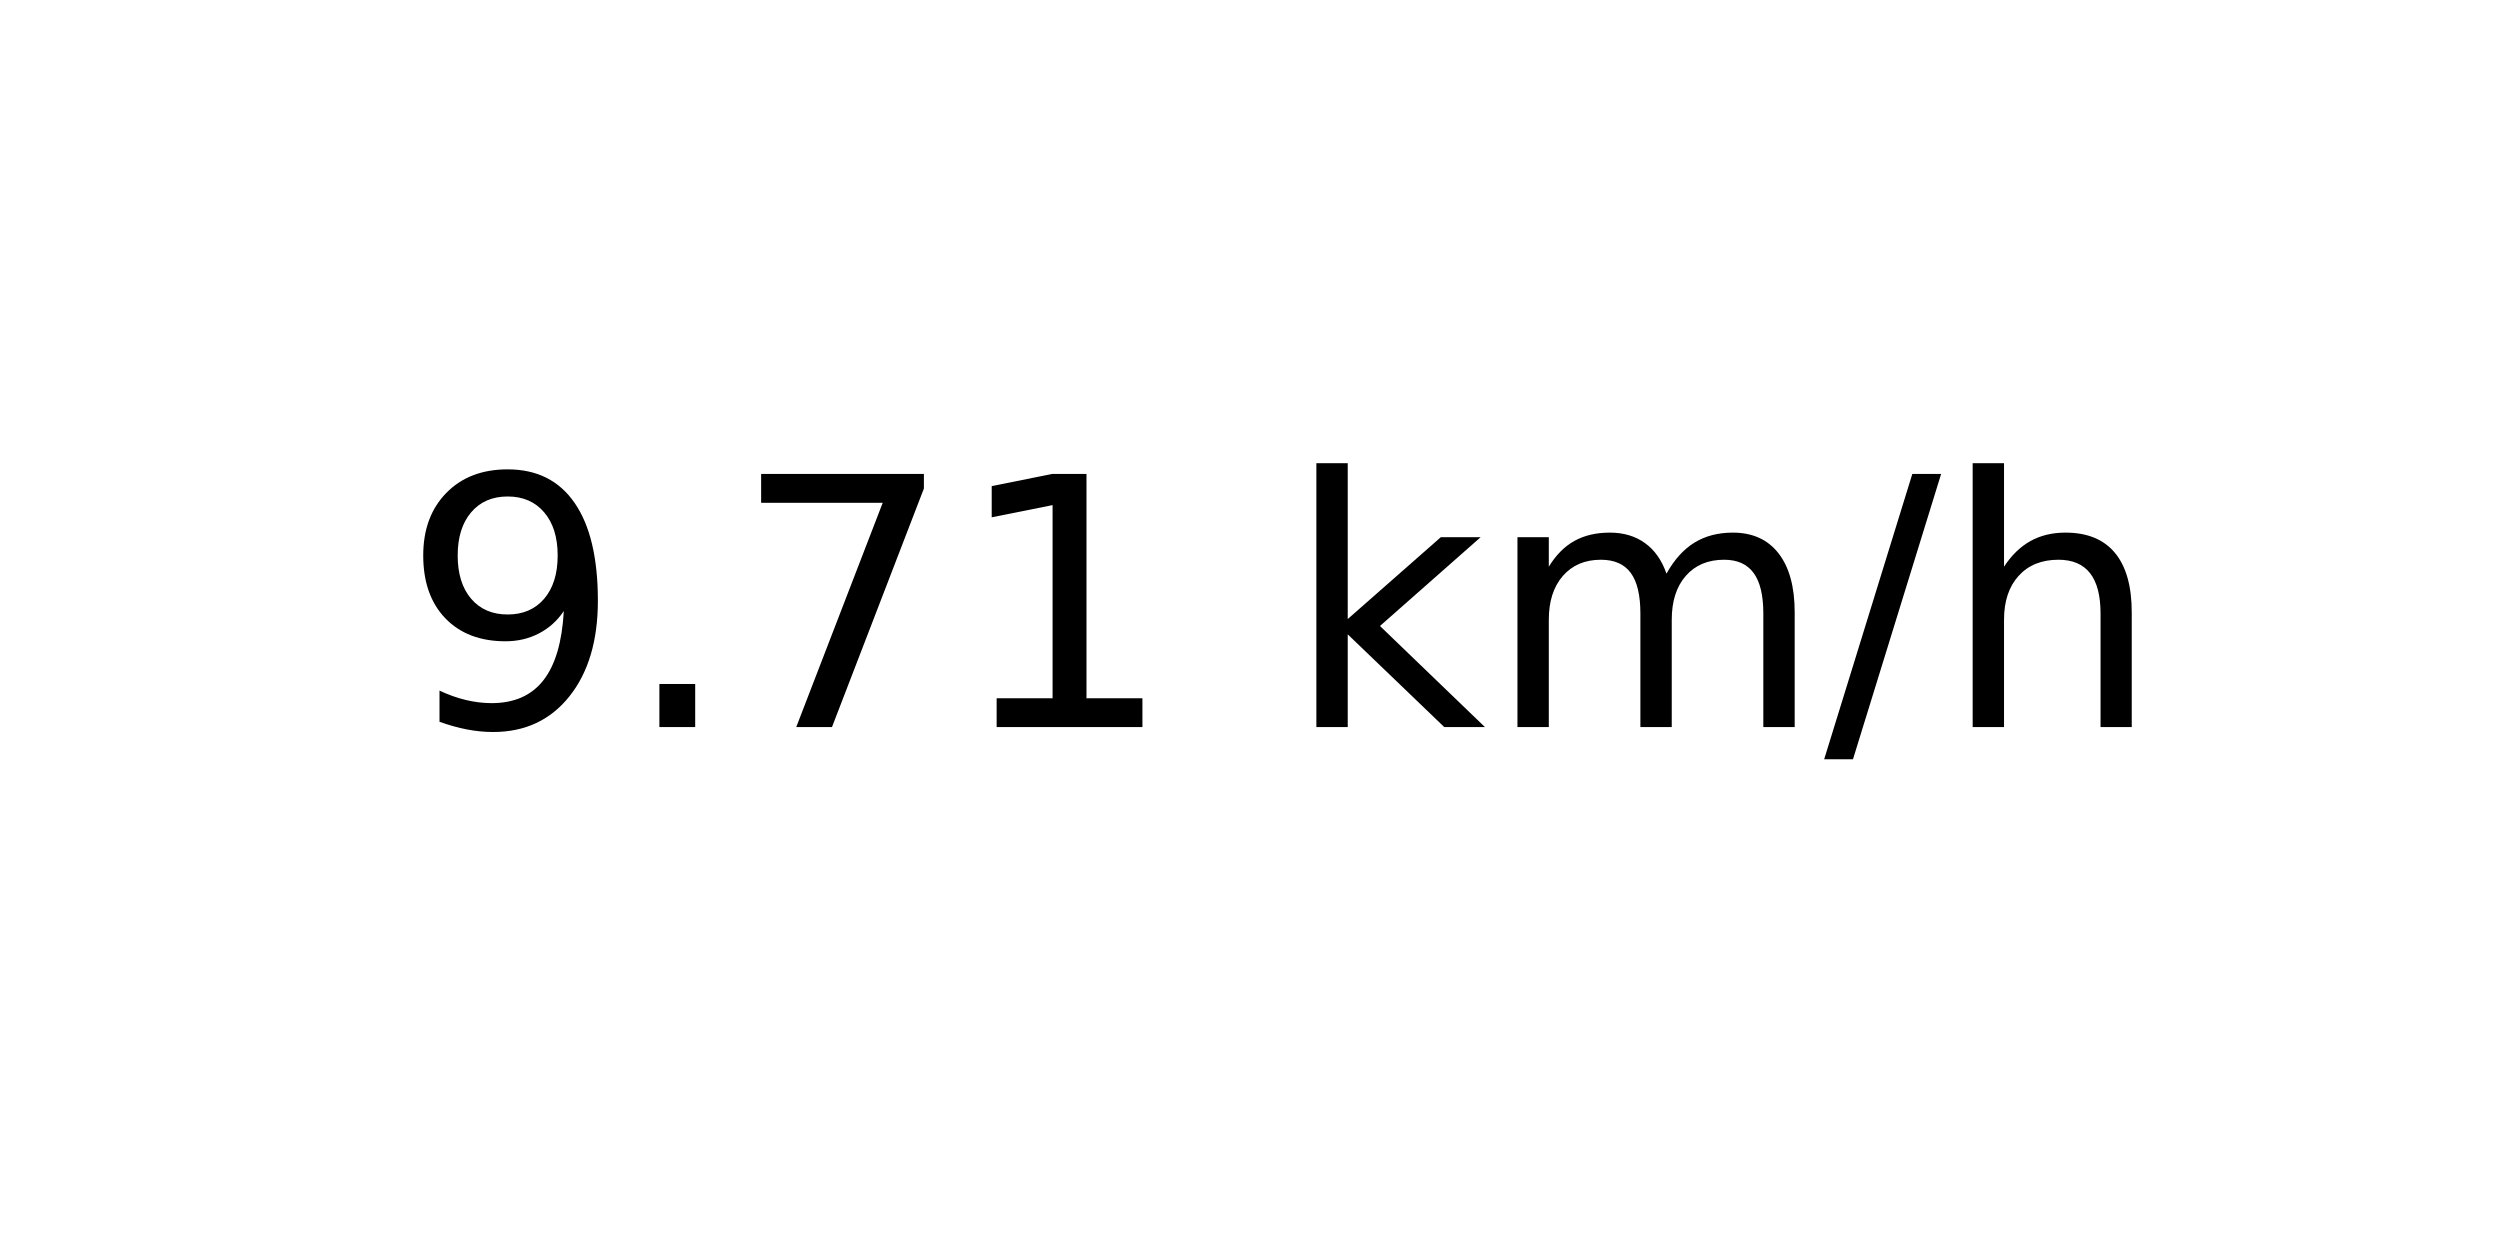
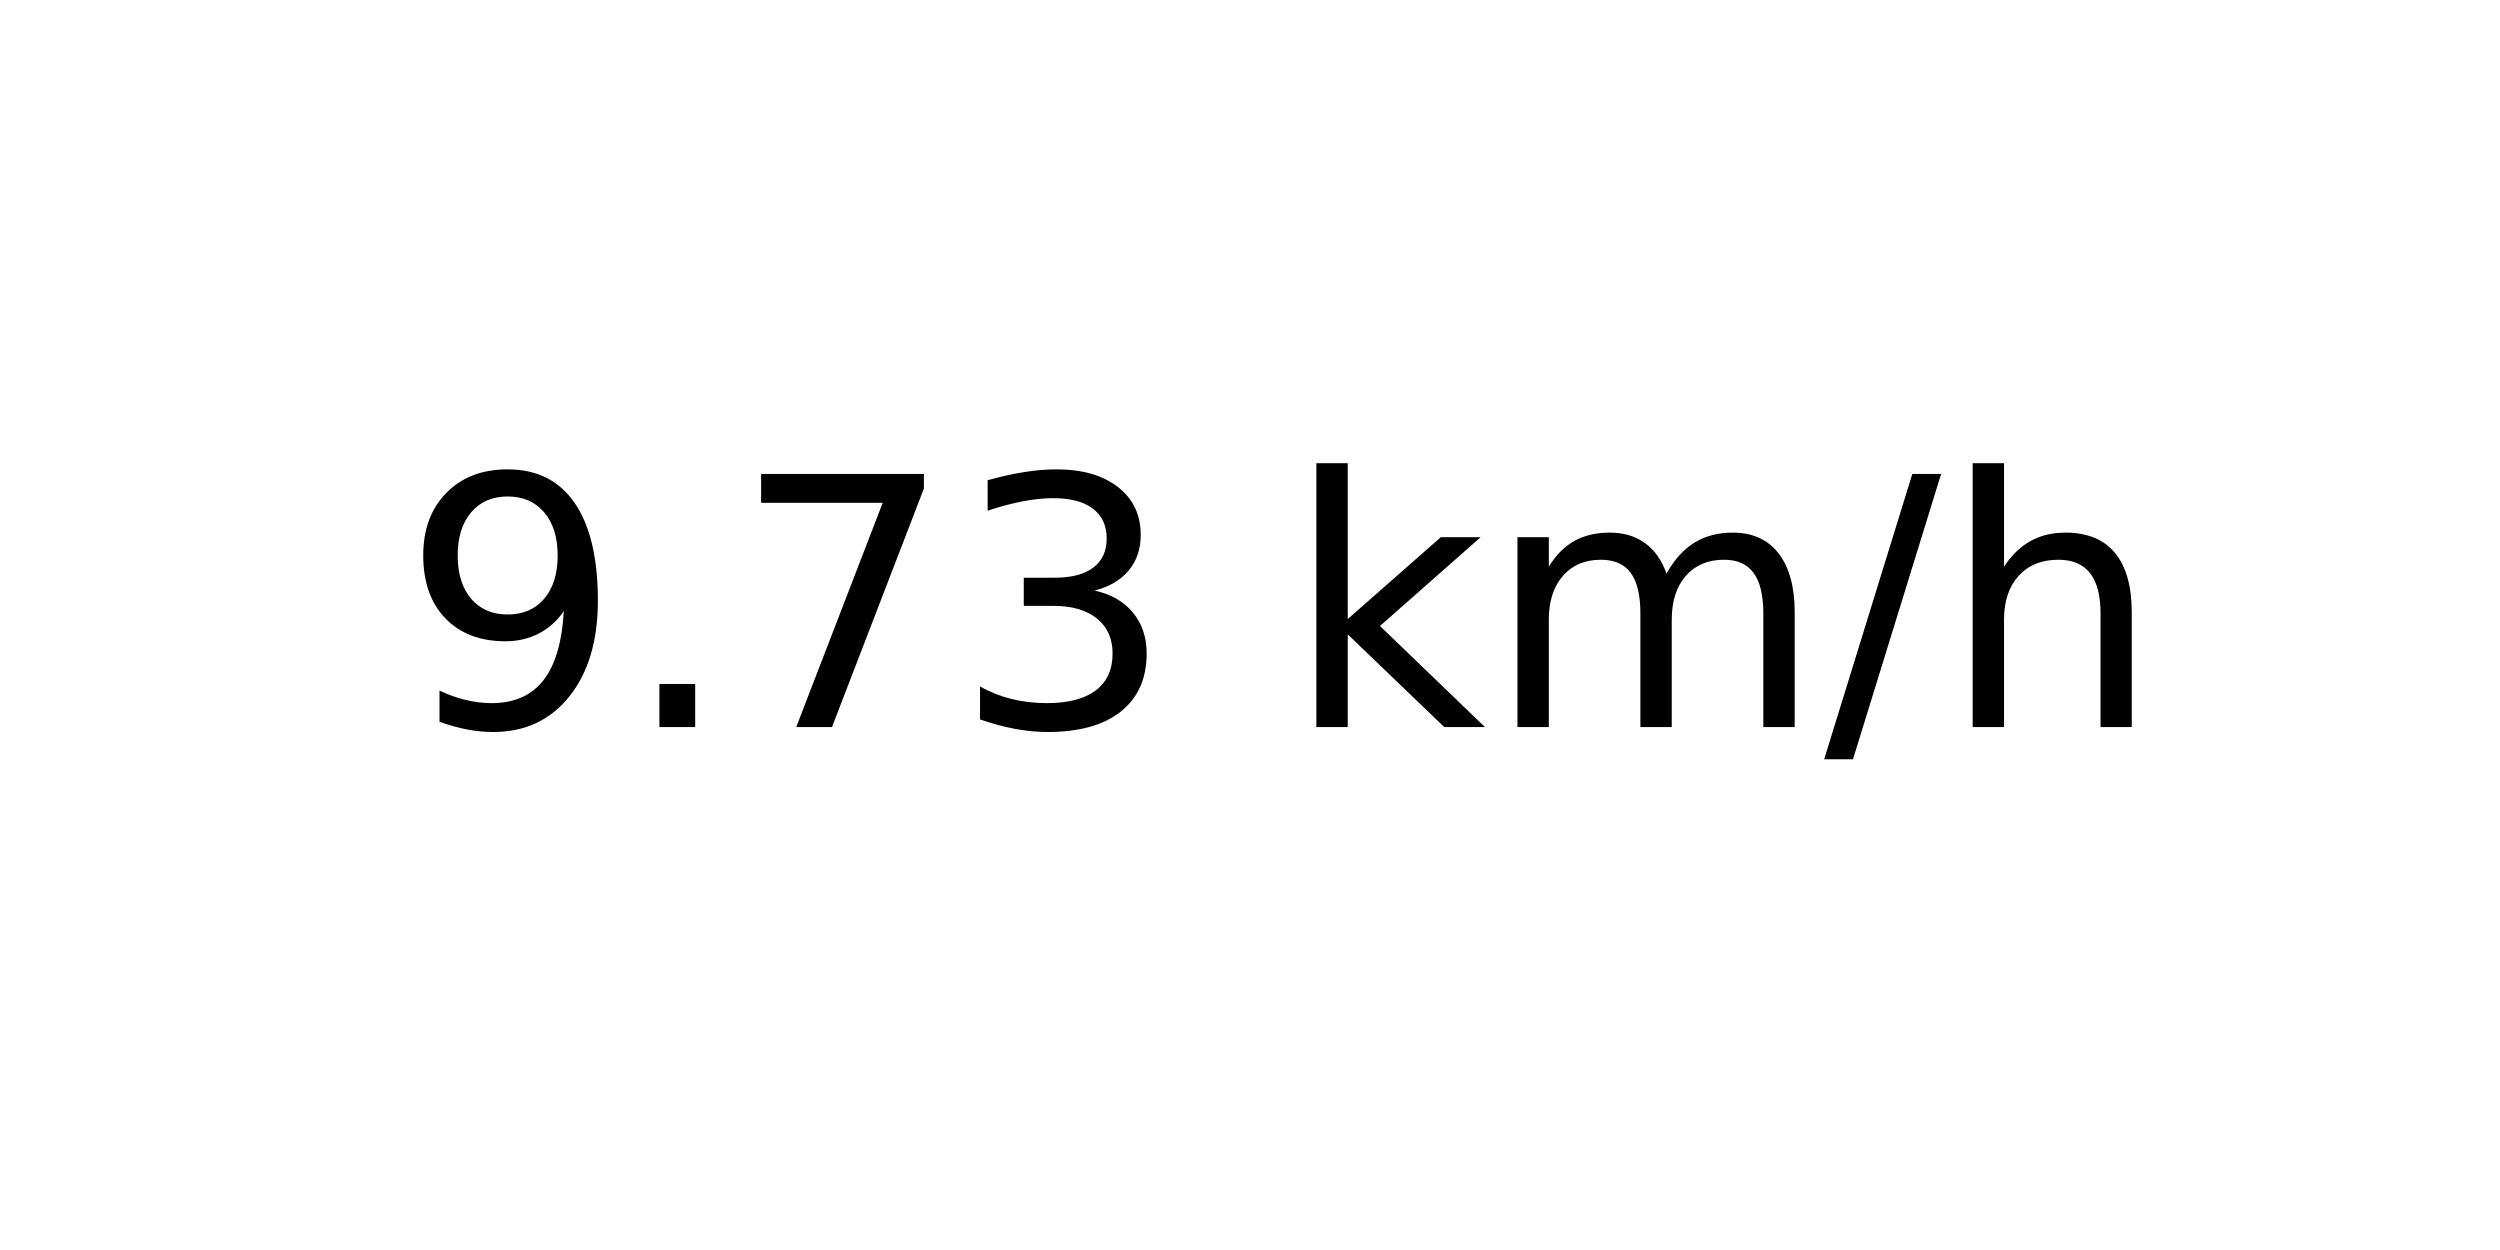
<svg xmlns="http://www.w3.org/2000/svg" xmlns:xlink="http://www.w3.org/1999/xlink" width="72pt" height="36pt" viewBox="0 0 72 36" version="1.1">
  <defs>
    <style type="text/css">*{stroke-linejoin: round; stroke-linecap: butt}</style>
  </defs>
  <g id="figure_1">
    <g id="axes_1">
      <g id="text_1">
        <g transform="translate(11.55937 20.93937) scale(0.1 -0.1)">
          <defs>
            <path id="DejaVuSans-39" d="M 703 97  L 703 672  Q 941 559 1184 500  Q 1428 441 1663 441  Q 2288 441 2617 861  Q 2947 1281 2994 2138  Q 2813 1869 2534 1725  Q 2256 1581 1919 1581  Q 1219 1581 811 2004  Q 403 2428 403 3163  Q 403 3881 828 4315  Q 1253 4750 1959 4750  Q 2769 4750 3195 4129  Q 3622 3509 3622 2328  Q 3622 1225 3098 567  Q 2575 -91 1691 -91  Q 1453 -91 1209 -44  Q 966 3 703 97  z M 1959 2075  Q 2384 2075 2632 2365  Q 2881 2656 2881 3163  Q 2881 3666 2632 3958  Q 2384 4250 1959 4250  Q 1534 4250 1286 3958  Q 1038 3666 1038 3163  Q 1038 2656 1286 2365  Q 1534 2075 1959 2075  z " transform="scale(0.015625)" />
            <path id="DejaVuSans-2e" d="M 684 794  L 1344 794  L 1344 0  L 684 0  L 684 794  z " transform="scale(0.015625)" />
            <path id="DejaVuSans-37" d="M 525 4666  L 3525 4666  L 3525 4397  L 1831 0  L 1172 0  L 2766 4134  L 525 4134  L 525 4666  z " transform="scale(0.015625)" />
-             <path id="DejaVuSans-31" d="M 794 531  L 1825 531  L 1825 4091  L 703 3866  L 703 4441  L 1819 4666  L 2450 4666  L 2450 531  L 3481 531  L 3481 0  L 794 0  L 794 531  z " transform="scale(0.015625)" />
+             <path id="DejaVuSans-33" d="M 2597 2516  Q 3050 2419 3304 2112  Q 3559 1806 3559 1356  Q 3559 666 3084 287  Q 2609 -91 1734 -91  Q 1441 -91 1130 -33  Q 819 25 488 141  L 488 750  Q 750 597 1062 519  Q 1375 441 1716 441  Q 2309 441 2620 675  Q 2931 909 2931 1356  Q 2931 1769 2642 2001  Q 2353 2234 1838 2234  L 1294 2234  L 1294 2753  L 1863 2753  Q 2328 2753 2575 2939  Q 2822 3125 2822 3475  Q 2822 3834 2567 4026  Q 2313 4219 1838 4219  Q 1578 4219 1281 4162  Q 984 4106 628 3988  L 628 4550  Q 988 4650 1302 4700  Q 1616 4750 1894 4750  Q 2613 4750 3031 4423  Q 3450 4097 3450 3541  Q 3450 3153 3228 2886  Q 3006 2619 2597 2516  z " transform="scale(0.015625)" />
            <path id="DejaVuSans-20" transform="scale(0.015625)" />
            <path id="DejaVuSans-6b" d="M 581 4863  L 1159 4863  L 1159 1991  L 2875 3500  L 3609 3500  L 1753 1863  L 3688 0  L 2938 0  L 1159 1709  L 1159 0  L 581 0  L 581 4863  z " transform="scale(0.015625)" />
            <path id="DejaVuSans-6d" d="M 3328 2828  Q 3544 3216 3844 3400  Q 4144 3584 4550 3584  Q 5097 3584 5394 3201  Q 5691 2819 5691 2113  L 5691 0  L 5113 0  L 5113 2094  Q 5113 2597 4934 2840  Q 4756 3084 4391 3084  Q 3944 3084 3684 2787  Q 3425 2491 3425 1978  L 3425 0  L 2847 0  L 2847 2094  Q 2847 2600 2669 2842  Q 2491 3084 2119 3084  Q 1678 3084 1418 2786  Q 1159 2488 1159 1978  L 1159 0  L 581 0  L 581 3500  L 1159 3500  L 1159 2956  Q 1356 3278 1631 3431  Q 1906 3584 2284 3584  Q 2666 3584 2933 3390  Q 3200 3197 3328 2828  z " transform="scale(0.015625)" />
            <path id="DejaVuSans-2f" d="M 1625 4666  L 2156 4666  L 531 -594  L 0 -594  L 1625 4666  z " transform="scale(0.015625)" />
            <path id="DejaVuSans-68" d="M 3513 2113  L 3513 0  L 2938 0  L 2938 2094  Q 2938 2591 2744 2837  Q 2550 3084 2163 3084  Q 1697 3084 1428 2787  Q 1159 2491 1159 1978  L 1159 0  L 581 0  L 581 4863  L 1159 4863  L 1159 2956  Q 1366 3272 1645 3428  Q 1925 3584 2291 3584  Q 2894 3584 3203 3211  Q 3513 2838 3513 2113  z " transform="scale(0.015625)" />
          </defs>
          <use xlink:href="#DejaVuSans-39" />
          <use xlink:href="#DejaVuSans-2e" x="63.623" />
          <use xlink:href="#DejaVuSans-37" x="95.41" />
-           <use xlink:href="#DejaVuSans-31" x="159.033" />
+           <use xlink:href="#DejaVuSans-33" x="159.033" />
          <use xlink:href="#DejaVuSans-20" x="222.656" />
          <use xlink:href="#DejaVuSans-6b" x="254.443" />
          <use xlink:href="#DejaVuSans-6d" x="312.354" />
          <use xlink:href="#DejaVuSans-2f" x="409.766" />
          <use xlink:href="#DejaVuSans-68" x="443.457" />
        </g>
      </g>
    </g>
  </g>
</svg>
